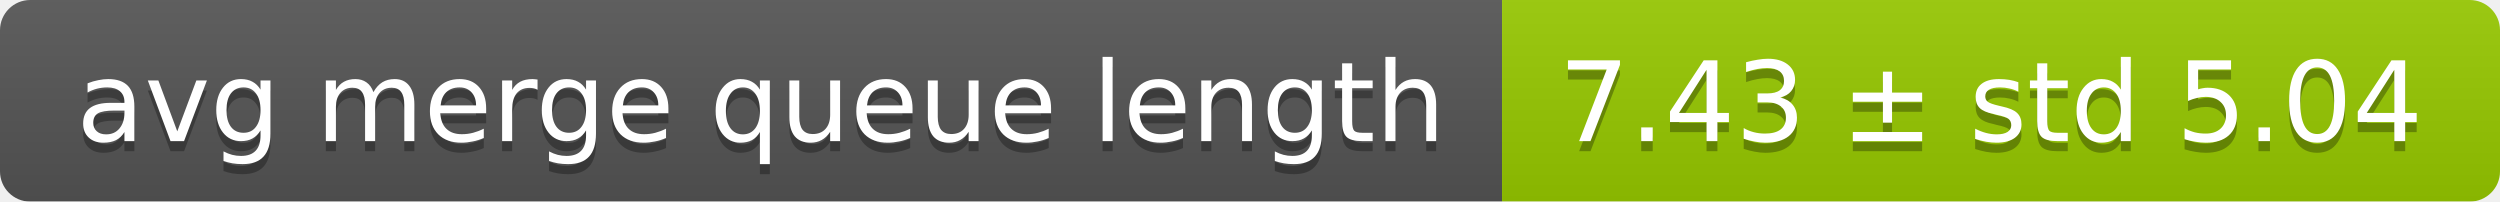
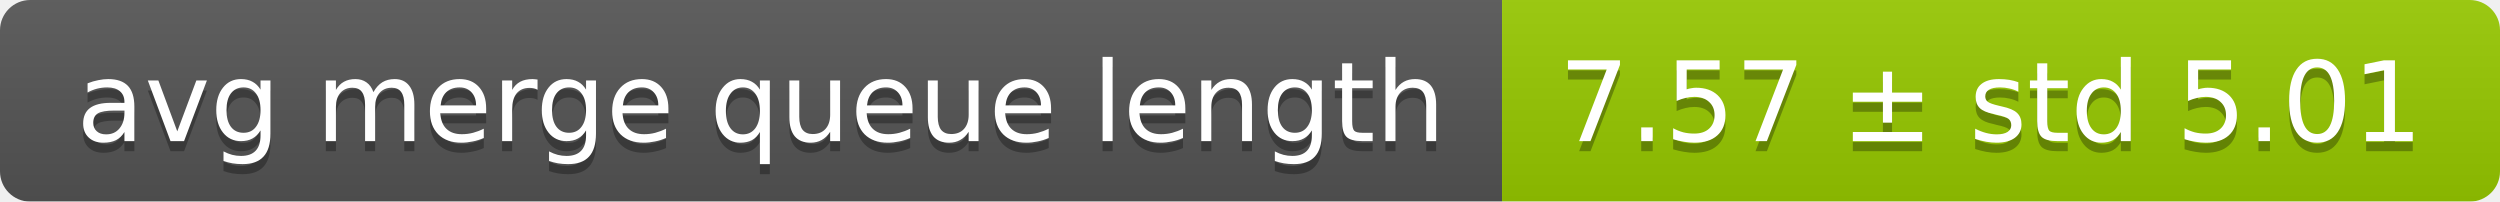
<svg xmlns="http://www.w3.org/2000/svg" width="248" height="20">
  <linearGradient id="smooth" x2="0" y2="100%">
    <stop offset="0" stop-color="#bbb" stop-opacity=".1" />
    <stop offset="1" stop-opacity=".1" />
  </linearGradient>
  <mask id="round">
    <rect width="248" height="20" rx="3" fill="#fff" />
  </mask>
  <g mask="url(#round)">
    <rect width="149" height="20" fill="#555" />
    <rect x="149" width="99" height="20" fill="#97ca00" />
    <rect width="248" height="20" fill="url(#smooth)" />
  </g>
  <g fill="#fff" text-anchor="middle" font-family="DejaVu Sans,Verdana,Geneva,sans-serif" font-size="11">
    <text x="75.5" y="15" fill="#010101" fill-opacity=".3">avg merge queue length</text>
    <text x="75.5" y="14">avg merge queue length</text>
-     <text x="197.5" y="15" fill="#010101" fill-opacity=".3">7.43 ± std 5.04</text>
-     <text x="197.5" y="14">7.43 ± std 5.04</text>
+     <text x="197.5" y="15" fill="#010101" fill-opacity=".3">7.57 ± std 5.01</text>
+     <text x="197.5" y="14">7.57 ± std 5.01</text>
  </g>
</svg>
